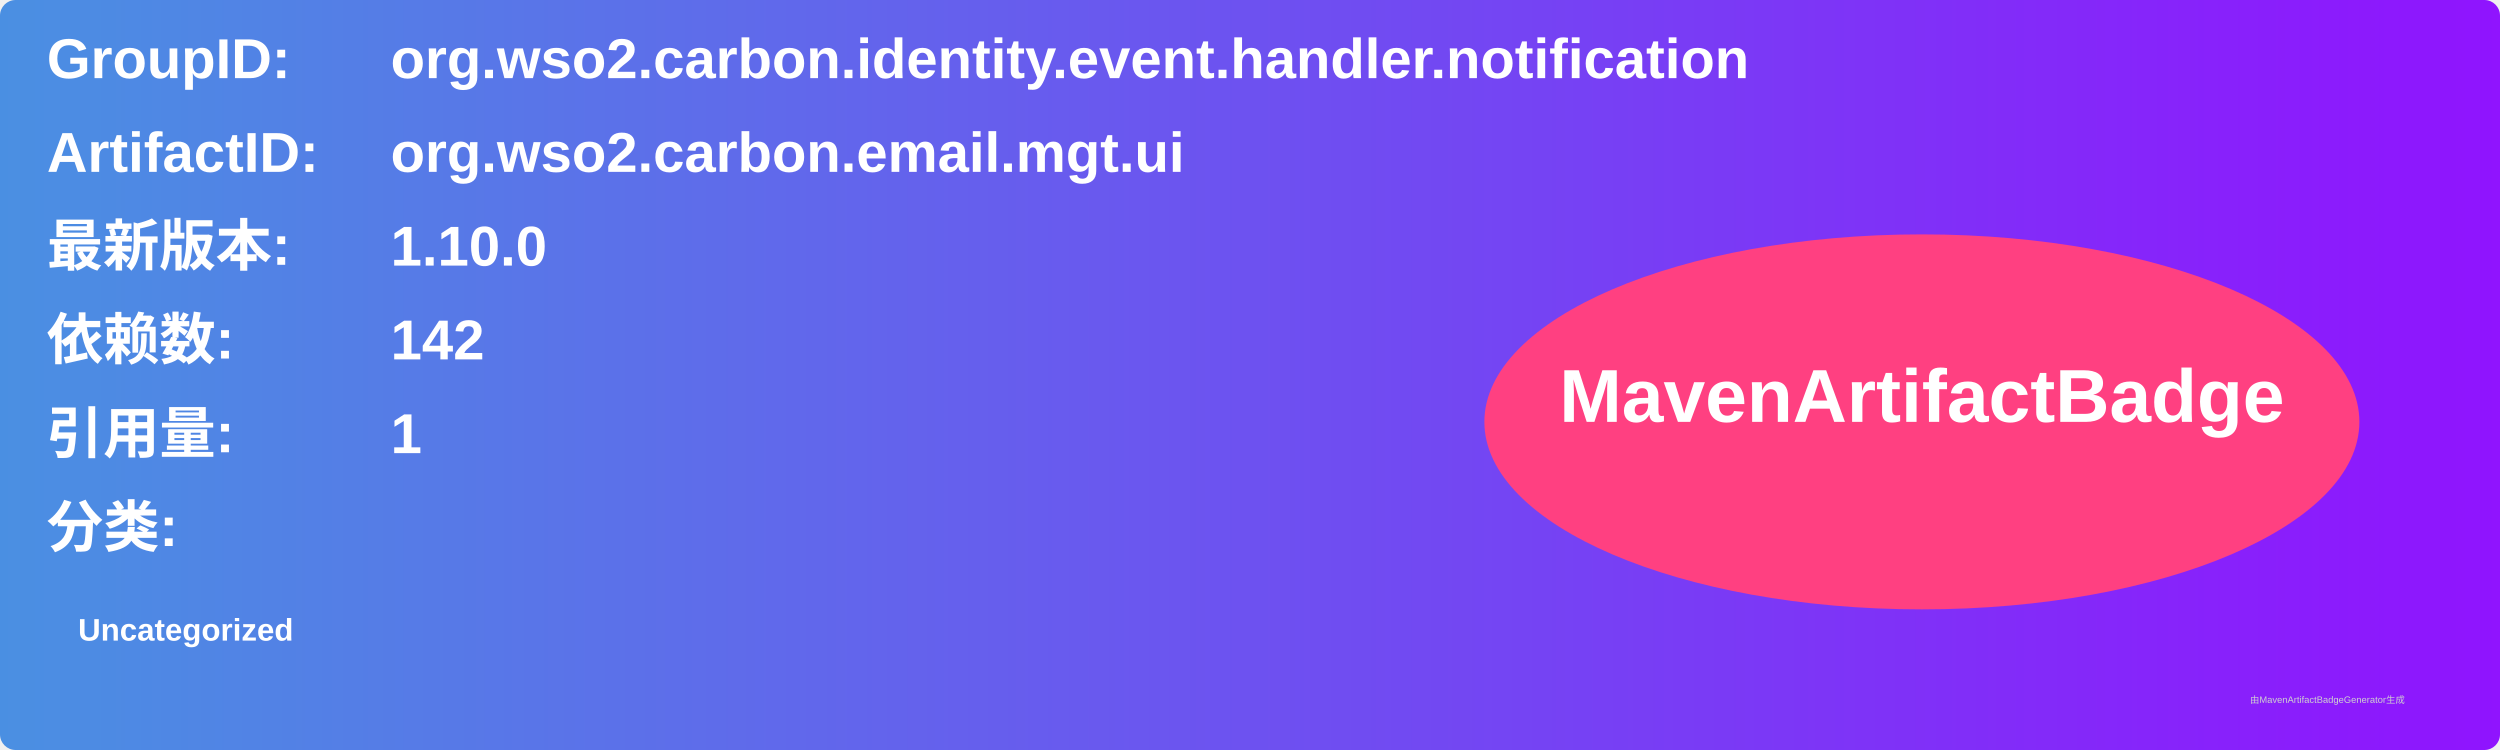
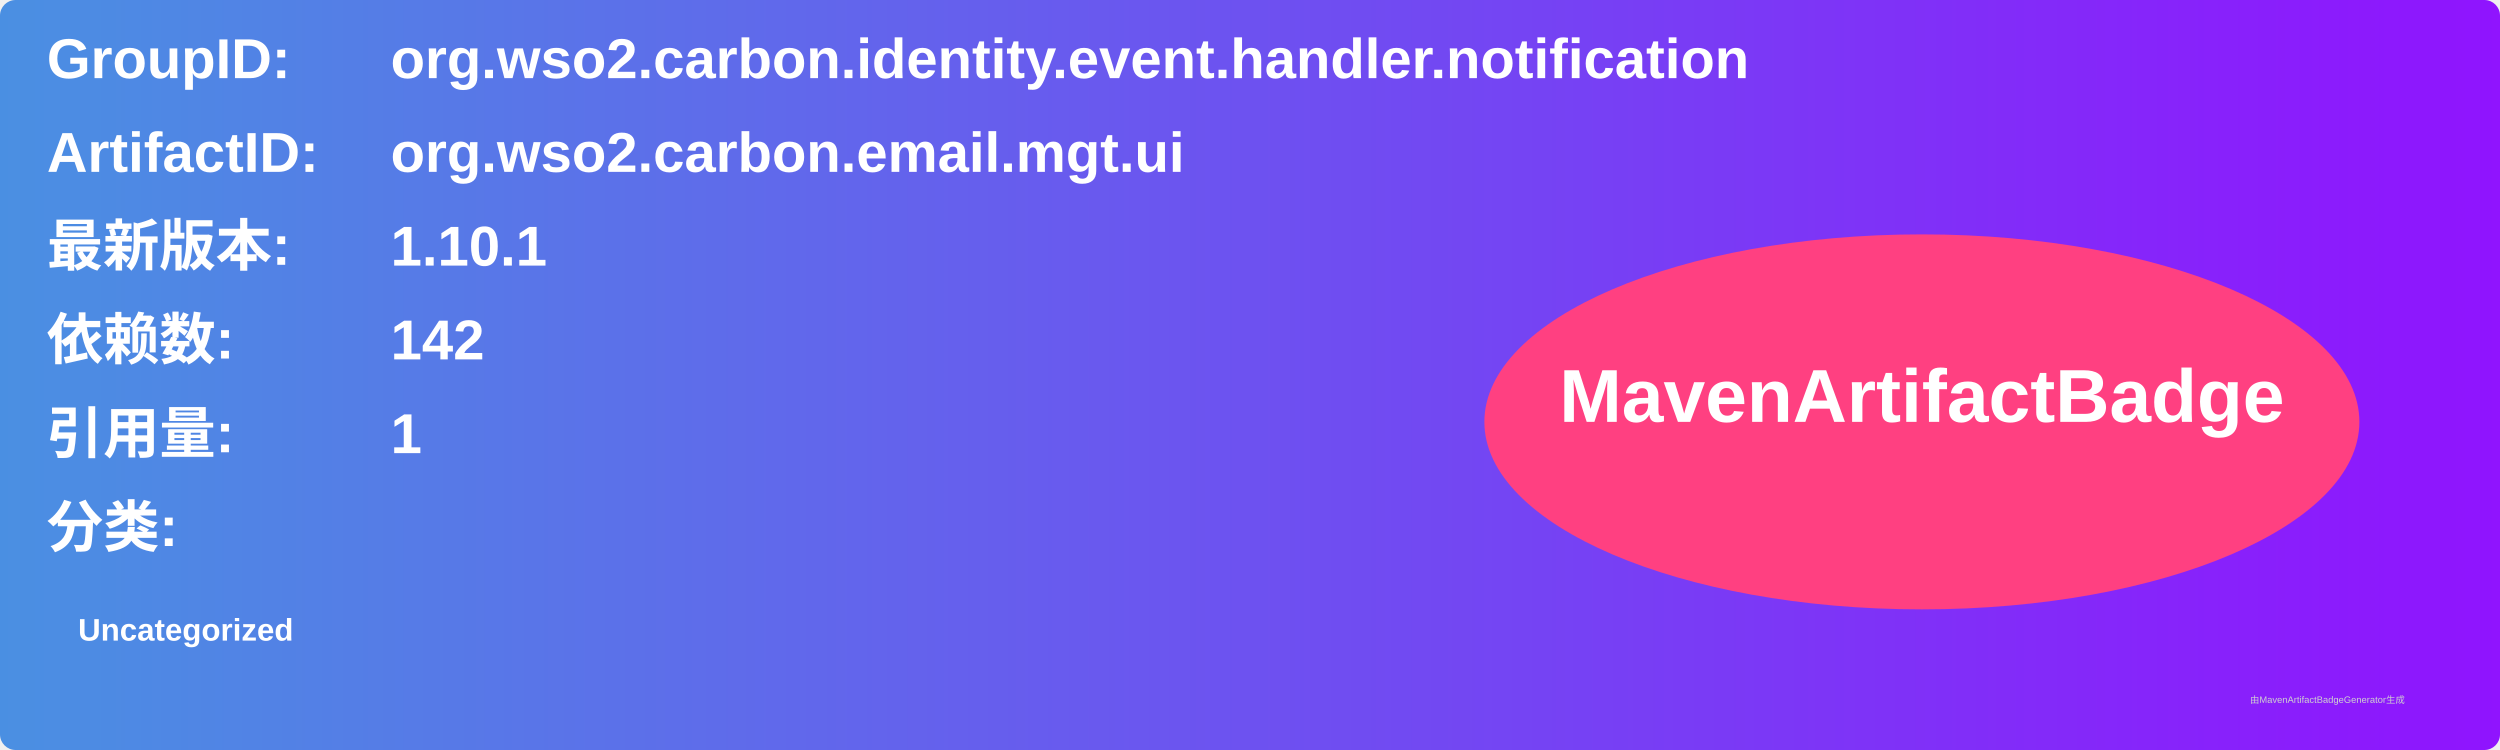
<svg xmlns="http://www.w3.org/2000/svg" width="800" height="240" viewBox="0 0 800 240">
  <linearGradient id="grad" x1="0%" y1="0%" x2="100%" y2="0%">
    <stop offset="0%" stop-color="#4a90e2" />
    <stop offset="100%" stop-color="#9013fe" />
  </linearGradient>
  <rect width="100%" height="100%" rx="5" ry="5" fill="url(#grad)" />
  <g transform="translate(15, 15)">
    <text x="0" y="10" font-family="Arial" font-size="18" fill="white" font-weight="bold" width="260">GroupID:</text>
    <text x="110" y="10" font-family="Arial" font-size="18" fill="white" font-weight="bold" width="460">org.wso2.carbon.identity.event.handler.notification</text>
    <text x="0" y="40" font-family="Arial" font-size="18" fill="white" font-weight="bold" width="260">ArtifactID:</text>
    <text x="110" y="40" font-family="Arial" font-size="18" fill="white" font-weight="bold" width="460">org.wso2.carbon.email.mgt.ui</text>
    <text x="0" y="70" font-family="Arial" font-size="18" fill="white" font-weight="bold">最新版本:</text>
    <text x="110" y="70" font-family="Arial" font-size="18" fill="white" font-weight="bold">
-       <tspan font-weight="bold">1.10.0</tspan>
+       <tspan font-weight="bold">1.10.1</tspan>
    </text>
    <text x="0" y="100" font-family="Arial" font-size="18" fill="white" font-weight="bold">依赖数: </text>
    <text x="110" y="100" font-family="Arial" font-size="18" fill="white">
      <tspan font-weight="bold">142</tspan>
    </text>
    <text x="0" y="130" font-family="Arial" font-size="18" fill="white" font-weight="bold">引用量: </text>
    <text x="110" y="130" font-family="Arial" font-size="18" fill="white">
      <tspan font-weight="bold">1</tspan>
    </text>
    <text x="0" y="160" font-family="Arial" font-size="18" fill="white" font-weight="bold">分类:</text>
    <text x="10" y="190" font-family="Arial" font-size="10" fill="white">
      <tspan font-weight="bold">Uncategorized</tspan>
    </text>
    <ellipse cx="600" cy="120" rx="140" ry="60" fill="#ff4081" />
    <text x="600" y="120" text-anchor="middle" font-family="Arial" font-size="24" fill="white" font-weight="bold">MavenArtifactBadge</text>
  </g>
  <text x="720" y="225" font-family="Arial" font-size="3" fill="#d0d0d0">由MavenArtifactBadgeGenerator生成</text>
</svg>
